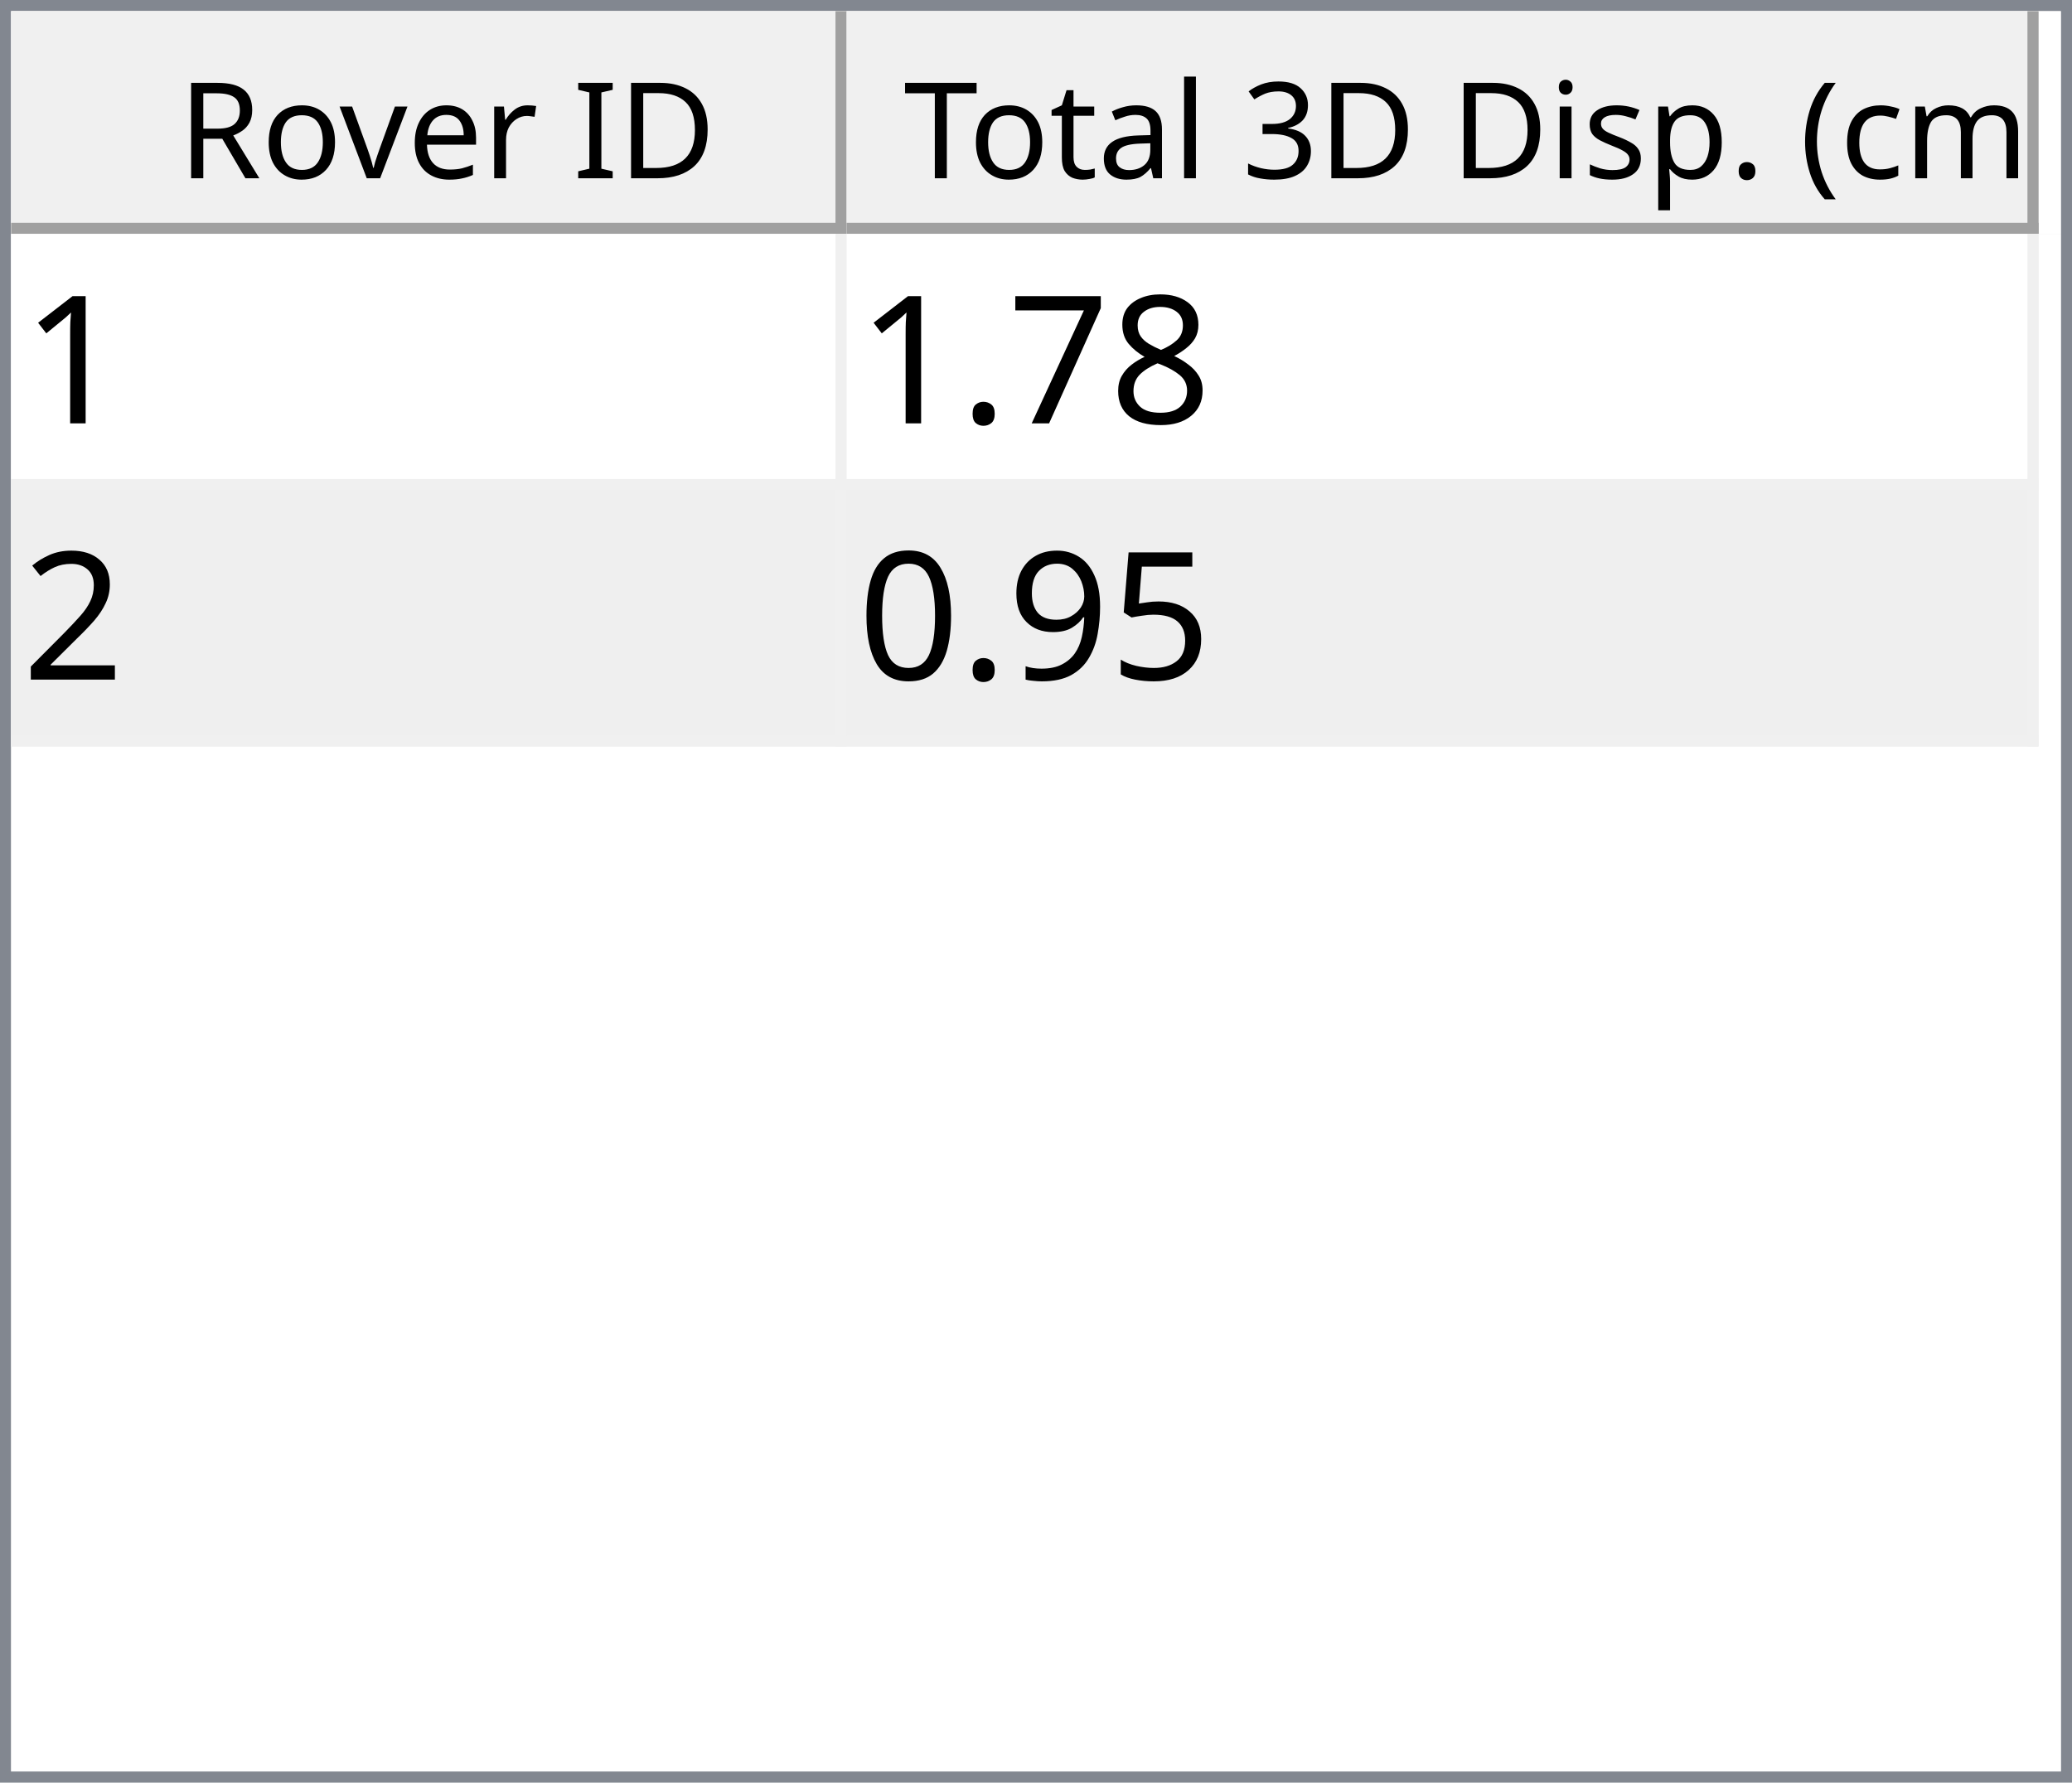
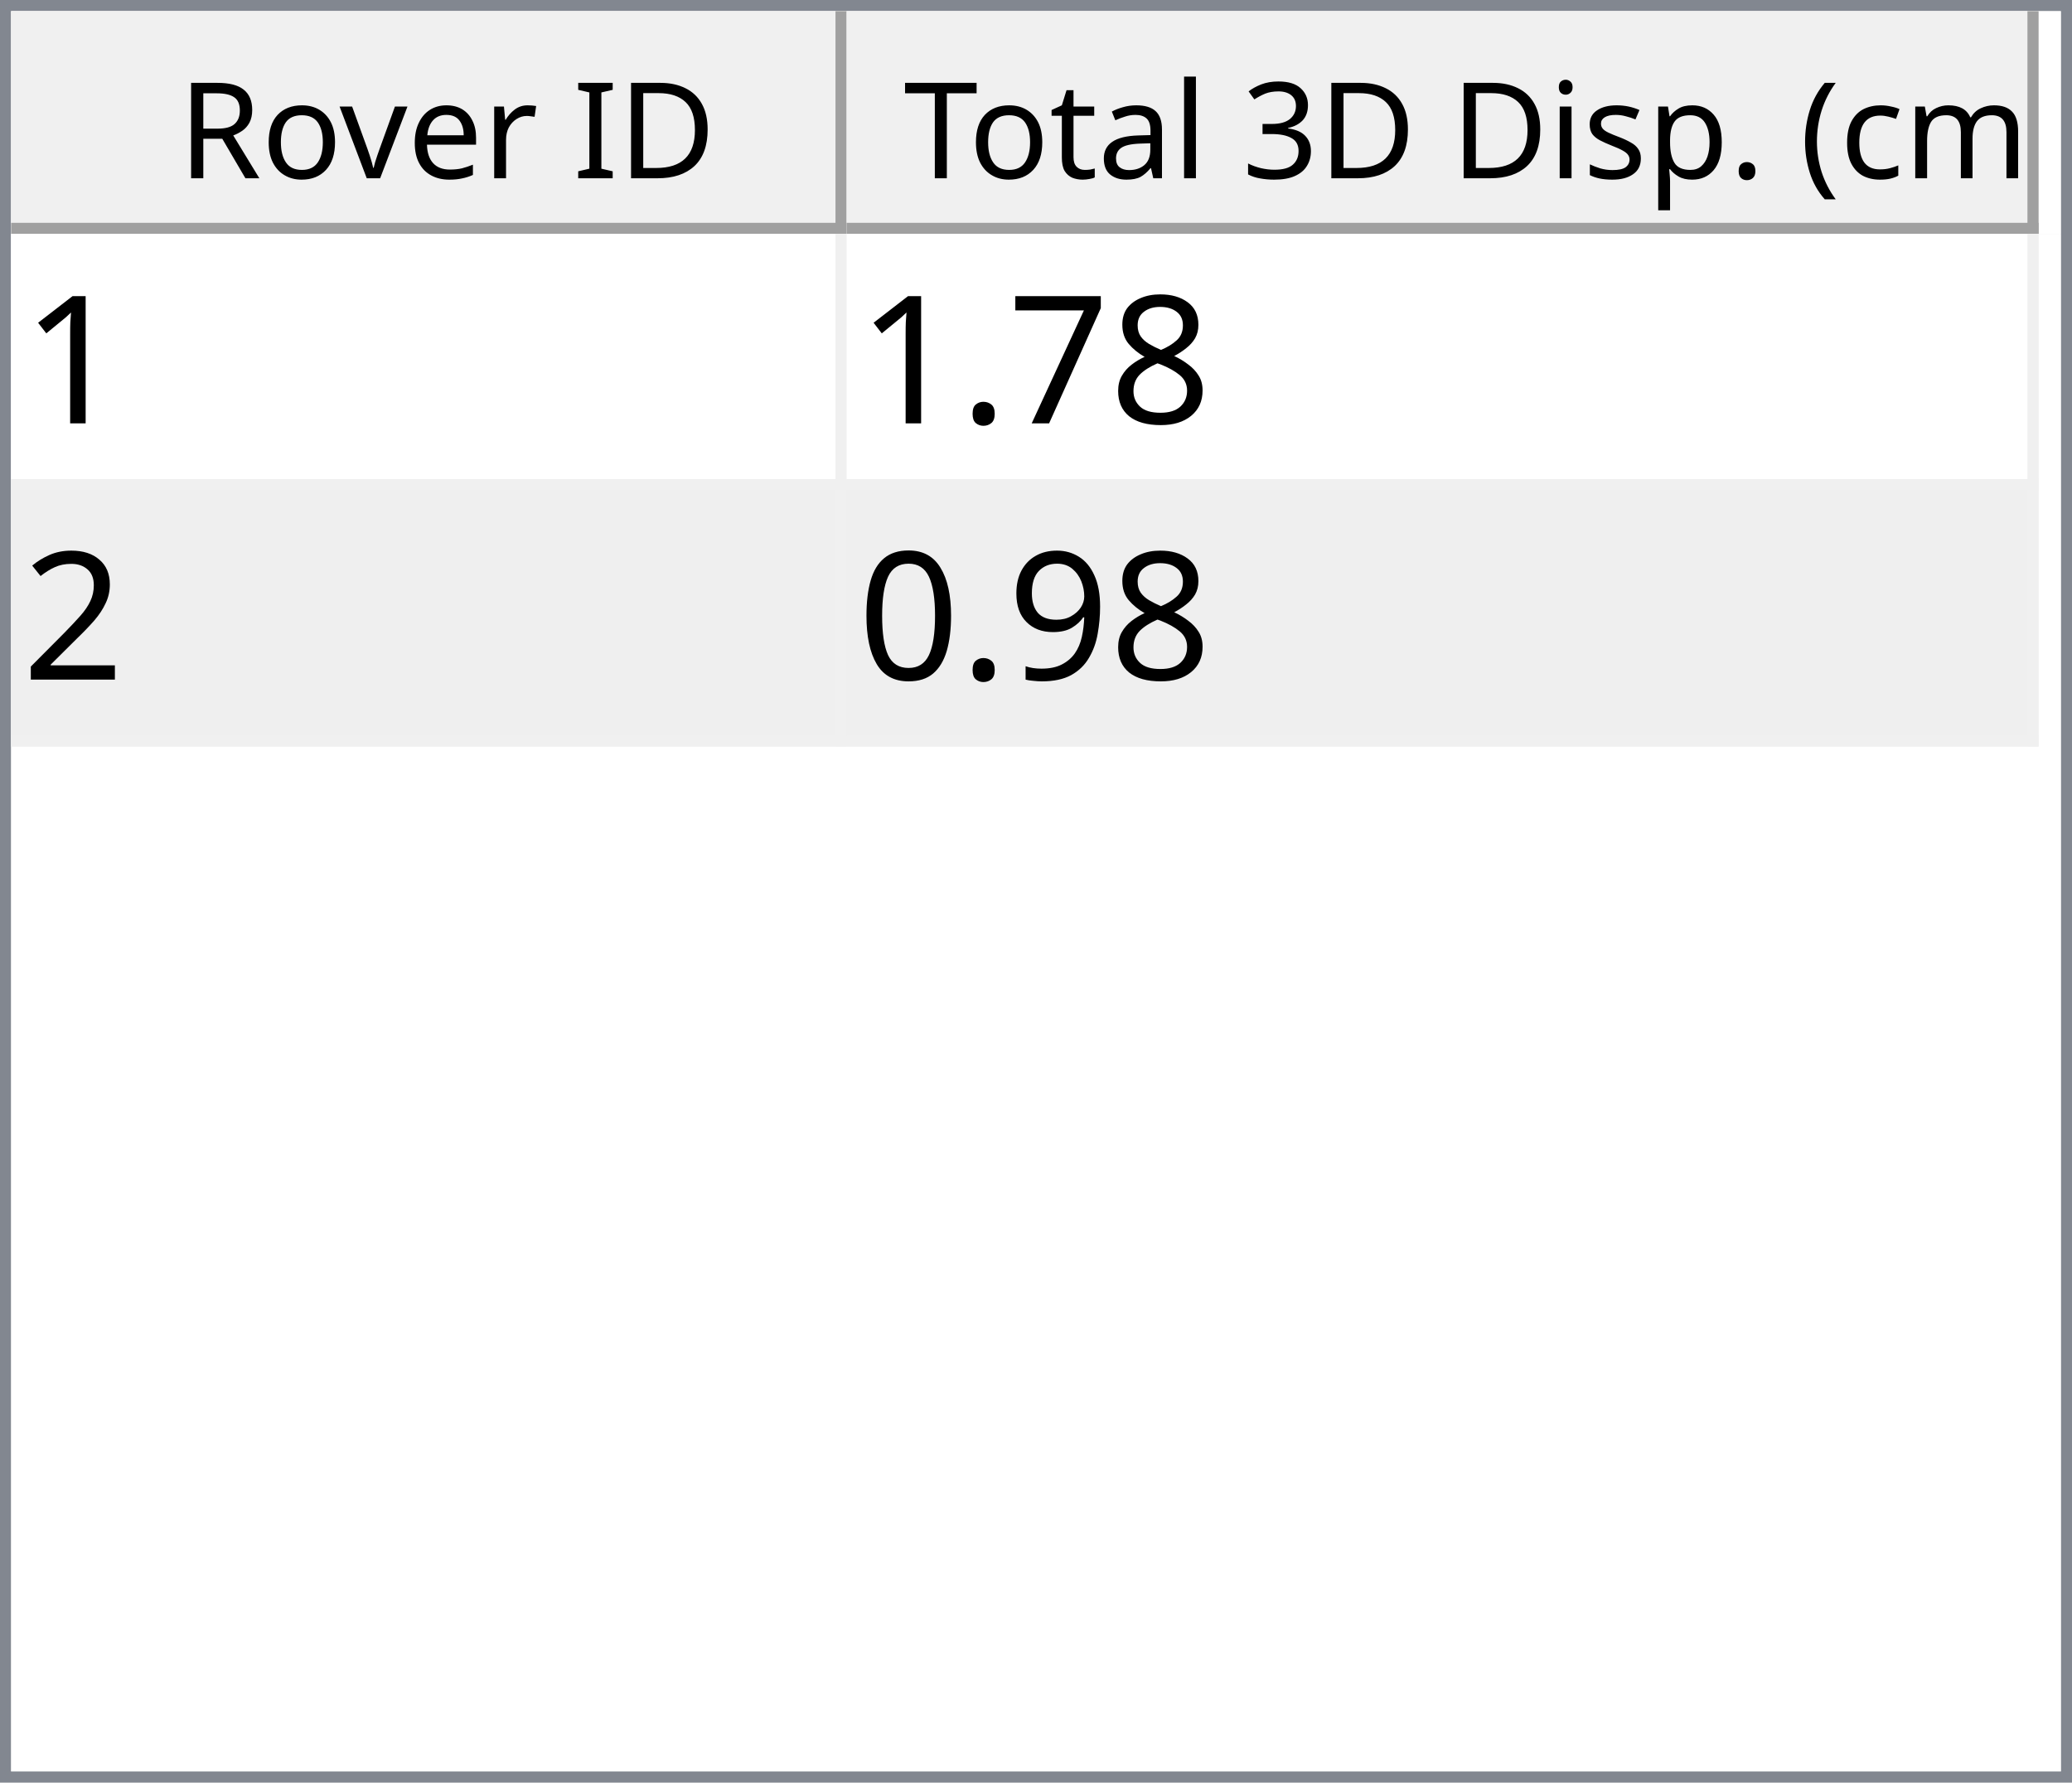
<svg xmlns="http://www.w3.org/2000/svg" style="fill-opacity:1; color-rendering:auto; color-interpolation:auto; text-rendering:auto; stroke:black; stroke-linecap:square; stroke-miterlimit:10; shape-rendering:auto; stroke-opacity:1; fill:black; stroke-dasharray:none; font-weight:normal; stroke-width:1; font-family:'Dialog'; font-style:normal; stroke-linejoin:miter; font-size:12px; stroke-dashoffset:0; image-rendering:auto;" width="186" height="160">
  <defs id="genericDefs" />
  <g>
    <defs id="defs1">
      <clipPath clipPathUnits="userSpaceOnUse" id="clipPath1">
        <path d="M0 0 L186 0 L186 160 L0 160 L0 0 Z" />
      </clipPath>
      <clipPath clipPathUnits="userSpaceOnUse" id="clipPath2">
        <path d="M0 0 L0 160 L186 160 L186 0 Z" />
      </clipPath>
      <clipPath clipPathUnits="userSpaceOnUse" id="clipPath3">
        <path d="M0 0 L0 20 L184 20 L184 0 Z" />
      </clipPath>
      <clipPath clipPathUnits="userSpaceOnUse" id="clipPath4">
        <path d="M0 0 L0 20 L75 20 L75 0 Z" />
      </clipPath>
      <clipPath clipPathUnits="userSpaceOnUse" id="clipPath5">
        <path d="M1 1 L1 19 L74 19 L74 1 Z" />
      </clipPath>
      <clipPath clipPathUnits="userSpaceOnUse" id="clipPath6">
        <path d="M0 0 L0 18 L73 18 L73 0 Z" />
      </clipPath>
      <clipPath clipPathUnits="userSpaceOnUse" id="clipPath7">
        <path d="M-0.5 -0.5 L-0.5 19.5 L74.5 19.5 L74.5 -0.5 Z" />
      </clipPath>
      <clipPath clipPathUnits="userSpaceOnUse" id="clipPath8">
        <path d="M0 0 L0 20 L107 20 L107 0 Z" />
      </clipPath>
      <clipPath clipPathUnits="userSpaceOnUse" id="clipPath9">
        <path d="M1 1 L1 19 L106 19 L106 1 Z" />
      </clipPath>
      <clipPath clipPathUnits="userSpaceOnUse" id="clipPath10">
        <path d="M0 0 L0 18 L105 18 L105 0 Z" />
      </clipPath>
      <clipPath clipPathUnits="userSpaceOnUse" id="clipPath11">
        <path d="M-0.5 -0.5 L-0.5 19.5 L106.5 19.5 L106.5 -0.5 Z" />
      </clipPath>
      <clipPath clipPathUnits="userSpaceOnUse" id="clipPath12">
        <path d="M0 0 L0 138 L184 138 L184 0 Z" />
      </clipPath>
      <clipPath clipPathUnits="userSpaceOnUse" id="clipPath13">
        <path d="M0 0 L0 46 L182 46 L182 0 Z" />
      </clipPath>
      <clipPath clipPathUnits="userSpaceOnUse" id="clipPath14">
        <path d="M-0.5 -0.5 L-0.5 45.5 L181.5 45.5 L181.5 -0.5 Z" />
      </clipPath>
      <clipPath clipPathUnits="userSpaceOnUse" id="clipPath15">
        <path d="M0 0 L0 22 L74 22 L74 0 Z" />
      </clipPath>
      <clipPath clipPathUnits="userSpaceOnUse" id="clipPath16">
        <path d="M0 0 L0 22 L106 22 L106 0 Z" />
      </clipPath>
      <font horiz-adv-x="64.551" id="font1">
        <font-face ascent="107.91" descent="25.098" units-per-em="100" style="font-style:normal; font-family:Segoe UI; font-weight:normal;" />
        <missing-glyph horiz-adv-x="64.551" d="M8.109 0 L8.109 68.266 L56.453 68.266 L56.453 0 L8.109 0 ZM15.328 7.234 L49.219 7.234 L49.219 61.031 L15.328 61.031 L15.328 7.234 Z" />
        <glyph unicode="D" horiz-adv-x="70.117" d="M9.188 0 L9.188 70.016 L28.516 70.016 Q65.531 70.016 65.531 35.891 Q65.531 19.672 55.25 9.836 Q44.969 0 27.734 0 L9.188 0 ZM17.391 62.594 L17.391 7.422 L27.828 7.422 Q41.609 7.422 49.273 14.797 Q56.938 22.172 56.938 35.688 Q56.938 62.594 28.328 62.594 L17.391 62.594 Z" />
        <glyph unicode="I" horiz-adv-x="26.611" d="M17.391 0 L9.188 0 L9.188 70.016 L17.391 70.016 L17.391 0 Z" />
        <glyph unicode=" " horiz-adv-x="27.393" d="" />
        <glyph unicode="r" horiz-adv-x="34.766" d="M34.188 41.891 Q32.078 43.5 28.125 43.5 Q23 43.5 19.555 38.672 Q16.109 33.844 16.109 25.484 L16.109 0 L8.109 0 L8.109 50 L16.109 50 L16.109 39.703 L16.312 39.703 Q18.016 44.969 21.531 47.922 Q25.047 50.875 29.391 50.875 Q32.516 50.875 34.188 50.203 L34.188 41.891 Z" />
        <glyph unicode="e" horiz-adv-x="52.295" d="M48.297 23 L12.984 23 Q13.188 14.656 17.484 10.109 Q21.781 5.562 29.297 5.562 Q37.75 5.562 44.828 11.141 L44.828 3.609 Q38.234 -1.172 27.391 -1.172 Q16.797 -1.172 10.742 5.641 Q4.688 12.453 4.688 24.812 Q4.688 36.469 11.305 43.82 Q17.922 51.172 27.734 51.172 Q37.547 51.172 42.922 44.828 Q48.297 38.484 48.297 27.203 L48.297 23 ZM40.094 29.781 Q40.047 36.719 36.75 40.578 Q33.453 44.438 27.594 44.438 Q21.922 44.438 17.969 40.383 Q14.016 36.328 13.094 29.781 L40.094 29.781 Z" />
        <glyph unicode="v" horiz-adv-x="47.9" d="M47.406 50 L27.484 0 L19.625 0 L0.688 50 L9.469 50 L22.172 13.672 Q23.578 9.672 23.922 6.688 L24.125 6.688 Q24.609 10.453 25.688 13.484 L38.969 50 L47.406 50 Z" />
        <glyph unicode="o" horiz-adv-x="58.594" d="M29 -1.172 Q17.922 -1.172 11.305 5.836 Q4.688 12.844 4.688 24.422 Q4.688 37.016 11.57 44.094 Q18.453 51.172 30.172 51.172 Q41.359 51.172 47.633 44.289 Q53.906 37.406 53.906 25.203 Q53.906 13.234 47.141 6.031 Q40.375 -1.172 29 -1.172 ZM29.594 44.438 Q21.875 44.438 17.383 39.188 Q12.891 33.938 12.891 24.703 Q12.891 15.828 17.43 10.695 Q21.969 5.562 29.594 5.562 Q37.359 5.562 41.531 10.594 Q45.703 15.625 45.703 24.906 Q45.703 34.281 41.531 39.359 Q37.359 44.438 29.594 44.438 Z" />
        <glyph unicode="R" horiz-adv-x="59.814" d="M59.375 0 L49.609 0 L37.891 19.625 Q36.281 22.359 34.766 24.289 Q33.25 26.219 31.664 27.438 Q30.078 28.656 28.25 29.219 Q26.422 29.781 24.125 29.781 L17.391 29.781 L17.391 0 L9.188 0 L9.188 70.016 L30.078 70.016 Q34.672 70.016 38.555 68.867 Q42.438 67.719 45.289 65.375 Q48.141 63.031 49.758 59.547 Q51.375 56.062 51.375 51.375 Q51.375 47.703 50.273 44.656 Q49.172 41.609 47.148 39.211 Q45.125 36.812 42.266 35.133 Q39.406 33.453 35.844 32.516 L35.844 32.328 Q37.594 31.547 38.891 30.547 Q40.188 29.547 41.359 28.18 Q42.531 26.812 43.68 25.078 Q44.828 23.344 46.234 21.047 L59.375 0 ZM17.391 62.594 L17.391 37.203 L28.516 37.203 Q31.594 37.203 34.203 38.133 Q36.812 39.062 38.719 40.797 Q40.625 42.531 41.703 45.047 Q42.781 47.562 42.781 50.688 Q42.781 56.297 39.141 59.445 Q35.5 62.594 28.609 62.594 L17.391 62.594 Z" />
        <glyph unicode=")" horiz-adv-x="30.176" d="M8.297 -15.922 L1.172 -15.922 Q16.406 2.344 16.406 26.812 Q16.406 51.469 1.078 70.016 L8.297 70.016 Q23.531 52.156 23.531 26.703 Q23.531 1.375 8.297 -15.922 Z" />
        <glyph unicode="m" horiz-adv-x="86.133" d="M79.109 0 L71.094 0 L71.094 28.719 Q71.094 37.016 68.531 40.727 Q65.969 44.438 59.906 44.438 Q54.781 44.438 51.195 39.75 Q47.609 35.062 47.609 28.516 L47.609 0 L39.594 0 L39.594 29.688 Q39.594 44.438 28.219 44.438 Q22.953 44.438 19.531 40.016 Q16.109 35.594 16.109 28.516 L16.109 0 L8.109 0 L8.109 50 L16.109 50 L16.109 42.094 L16.312 42.094 Q21.625 51.172 31.844 51.172 Q36.969 51.172 40.773 48.312 Q44.578 45.453 46 40.828 Q51.562 51.172 62.594 51.172 Q79.109 51.172 79.109 30.812 L79.109 0 Z" />
        <glyph unicode="c" horiz-adv-x="46.191" d="M42.188 2.297 Q36.422 -1.172 28.516 -1.172 Q17.828 -1.172 11.258 5.789 Q4.688 12.75 4.688 23.828 Q4.688 36.188 11.766 43.68 Q18.844 51.172 30.672 51.172 Q37.25 51.172 42.281 48.734 L42.281 40.531 Q36.719 44.438 30.375 44.438 Q22.703 44.438 17.797 38.945 Q12.891 33.453 12.891 24.516 Q12.891 15.719 17.508 10.641 Q22.125 5.562 29.891 5.562 Q36.422 5.562 42.188 9.906 L42.188 2.297 Z" />
        <glyph unicode="(" horiz-adv-x="30.176" d="M29.109 -15.922 L21.969 -15.922 Q6.844 1.375 6.844 26.703 Q6.844 52.156 21.969 70.016 L29.203 70.016 Q13.875 51.469 13.875 26.812 Q13.875 2.344 29.109 -15.922 Z" />
        <glyph unicode="." horiz-adv-x="21.68" d="M10.891 -1.078 Q8.641 -1.078 7.055 0.539 Q5.469 2.156 5.469 4.391 Q5.469 6.641 7.055 8.273 Q8.641 9.906 10.891 9.906 Q13.188 9.906 14.797 8.273 Q16.406 6.641 16.406 4.391 Q16.406 2.156 14.797 0.539 Q13.188 -1.078 10.891 -1.078 Z" />
        <glyph unicode="p" horiz-adv-x="58.789" d="M16.312 7.234 L16.109 7.234 L16.109 -23 L8.109 -23 L8.109 50 L16.109 50 L16.109 41.219 L16.312 41.219 Q22.219 51.172 33.594 51.172 Q43.266 51.172 48.688 44.461 Q54.109 37.75 54.109 26.469 Q54.109 13.922 48 6.375 Q41.891 -1.172 31.297 -1.172 Q21.578 -1.172 16.312 7.234 ZM16.109 27.391 L16.109 20.406 Q16.109 14.203 20.141 9.883 Q24.172 5.562 30.375 5.562 Q37.641 5.562 41.773 11.133 Q45.906 16.703 45.906 26.609 Q45.906 34.969 42.047 39.703 Q38.188 44.438 31.594 44.438 Q24.609 44.438 20.359 39.578 Q16.109 34.719 16.109 27.391 Z" />
        <glyph unicode="s" horiz-adv-x="42.432" d="M5.078 1.812 L5.078 10.406 Q11.625 5.562 19.484 5.562 Q30.031 5.562 30.031 12.594 Q30.031 14.594 29.125 15.992 Q28.219 17.391 26.68 18.461 Q25.141 19.531 23.07 20.383 Q21 21.234 18.609 22.172 Q15.281 23.484 12.766 24.828 Q10.25 26.172 8.57 27.859 Q6.891 29.547 6.031 31.695 Q5.172 33.844 5.172 36.719 Q5.172 40.234 6.789 42.945 Q8.406 45.656 11.086 47.484 Q13.766 49.312 17.211 50.242 Q20.656 51.172 24.312 51.172 Q30.812 51.172 35.938 48.922 L35.938 40.828 Q30.422 44.438 23.25 44.438 Q21 44.438 19.195 43.922 Q17.391 43.406 16.094 42.477 Q14.797 41.547 14.086 40.258 Q13.375 38.969 13.375 37.406 Q13.375 35.453 14.086 34.133 Q14.797 32.812 16.164 31.789 Q17.531 30.766 19.484 29.938 Q21.438 29.109 23.922 28.125 Q27.25 26.859 29.883 25.516 Q32.516 24.172 34.375 22.484 Q36.234 20.797 37.234 18.602 Q38.234 16.406 38.234 13.375 Q38.234 9.672 36.602 6.938 Q34.969 4.203 32.234 2.398 Q29.5 0.594 25.93 -0.289 Q22.359 -1.172 18.453 -1.172 Q10.75 -1.172 5.078 1.812 Z" />
        <glyph unicode="i" horiz-adv-x="24.219" d="M12.203 62.703 Q10.062 62.703 8.547 64.164 Q7.031 65.625 7.031 67.875 Q7.031 70.125 8.547 71.609 Q10.062 73.094 12.203 73.094 Q14.406 73.094 15.945 71.609 Q17.484 70.125 17.484 67.875 Q17.484 65.719 15.945 64.211 Q14.406 62.703 12.203 62.703 ZM16.109 0 L8.109 0 L8.109 50 L16.109 50 L16.109 0 Z" />
        <glyph unicode="3" horiz-adv-x="53.906" d="M46.531 19.828 Q46.531 15.094 44.75 11.211 Q42.969 7.328 39.719 4.57 Q36.469 1.812 31.93 0.297 Q27.391 -1.219 21.922 -1.219 Q11.922 -1.219 6 2.594 L6 11.188 Q13.094 5.609 22.219 5.609 Q25.875 5.609 28.828 6.539 Q31.781 7.469 33.906 9.227 Q36.031 10.984 37.18 13.477 Q38.328 15.969 38.328 19.094 Q38.328 32.812 18.797 32.812 L12.984 32.812 L12.984 39.594 L18.5 39.594 Q35.797 39.594 35.797 52.484 Q35.797 64.406 22.609 64.406 Q15.188 64.406 8.688 59.422 L8.688 67.188 Q15.375 71.188 24.609 71.188 Q29 71.188 32.57 69.969 Q36.141 68.75 38.68 66.555 Q41.219 64.359 42.609 61.281 Q44 58.203 44 54.5 Q44 40.672 30.031 36.719 L30.031 36.531 Q33.594 36.141 36.625 34.797 Q39.656 33.453 41.852 31.305 Q44.047 29.156 45.289 26.25 Q46.531 23.344 46.531 19.828 Z" />
        <glyph unicode="l" horiz-adv-x="24.219" d="M16.109 0 L8.109 0 L8.109 74.031 L16.109 74.031 L16.109 0 Z" />
        <glyph unicode="a" horiz-adv-x="50.879" d="M43.891 0 L35.891 0 L35.891 7.812 L35.688 7.812 Q30.469 -1.172 20.312 -1.172 Q12.844 -1.172 8.617 2.781 Q4.391 6.734 4.391 13.281 Q4.391 27.297 20.906 29.594 L35.891 31.688 Q35.891 44.438 25.594 44.438 Q16.547 44.438 9.281 38.281 L9.281 46.484 Q16.656 51.172 26.266 51.172 Q43.891 51.172 43.891 32.516 L43.891 0 ZM35.891 25.297 L23.828 23.641 Q18.266 22.859 15.43 20.875 Q12.594 18.891 12.594 13.875 Q12.594 10.203 15.211 7.883 Q17.828 5.562 22.172 5.562 Q28.125 5.562 32.008 9.742 Q35.891 13.922 35.891 20.312 L35.891 25.297 Z" />
        <glyph unicode="t" horiz-adv-x="33.887" d="M31.297 0.484 Q28.469 -1.078 23.828 -1.078 Q10.688 -1.078 10.688 13.578 L10.688 43.172 L2.094 43.172 L2.094 50 L10.688 50 L10.688 62.203 L18.703 64.797 L18.703 50 L31.297 50 L31.297 43.172 L18.703 43.172 L18.703 14.984 Q18.703 9.969 20.414 7.82 Q22.125 5.672 26.078 5.672 Q29.109 5.672 31.297 7.328 L31.297 0.484 Z" />
        <glyph unicode="T" horiz-adv-x="52.393" d="M50.594 62.594 L30.375 62.594 L30.375 0 L22.172 0 L22.172 62.594 L2 62.594 L2 70.016 L50.594 70.016 L50.594 62.594 Z" />
      </font>
      <font horiz-adv-x="75.0" id="font2">
        <font-face ascent="100.537" descent="21.973" units-per-em="100" style="font-style:normal; font-family:sans-serif; font-weight:normal;" />
        <missing-glyph horiz-adv-x="75.0" d="M12.5 0 L12.5 62.5 L62.5 62.5 L62.5 0 L12.5 0 ZM14.062 1.562 L60.938 1.562 L60.938 60.938 L14.062 60.938 L14.062 1.562 Z" />
        <glyph unicode="1" horiz-adv-x="55.615" d="M37.25 0 L28.469 0 L28.469 56 Q25.297 52.984 20.141 49.953 Q14.984 46.922 10.891 45.406 L10.891 53.906 Q18.266 57.375 23.781 62.305 Q29.297 67.234 31.594 71.875 L37.25 71.875 L37.25 0 Z" />
        <glyph unicode="8" horiz-adv-x="55.615" d="M17.672 38.812 Q12.203 40.828 9.57 44.539 Q6.938 48.25 6.938 53.422 Q6.938 61.234 12.555 66.555 Q18.172 71.875 27.484 71.875 Q36.859 71.875 42.578 66.43 Q48.297 60.984 48.297 53.172 Q48.297 48.188 45.68 44.508 Q43.062 40.828 37.75 38.812 Q44.344 36.672 47.781 31.883 Q51.219 27.094 51.219 20.453 Q51.219 11.281 44.727 5.031 Q38.234 -1.219 27.641 -1.219 Q17.047 -1.219 10.547 5.055 Q4.047 11.328 4.047 20.703 Q4.047 27.688 7.594 32.398 Q11.141 37.109 17.672 38.812 ZM15.922 53.719 Q15.922 48.641 19.195 45.414 Q22.469 42.188 27.688 42.188 Q32.766 42.188 36.016 45.383 Q39.266 48.578 39.266 53.219 Q39.266 58.062 35.914 61.359 Q32.562 64.656 27.594 64.656 Q22.562 64.656 19.242 61.43 Q15.922 58.203 15.922 53.719 ZM13.094 20.656 Q13.094 16.891 14.875 13.375 Q16.656 9.859 20.172 7.93 Q23.688 6 27.734 6 Q34.031 6 38.133 10.055 Q42.234 14.109 42.234 20.359 Q42.234 26.703 38.016 30.859 Q33.797 35.016 27.438 35.016 Q21.234 35.016 17.164 30.914 Q13.094 26.812 13.094 20.656 Z" />
        <glyph unicode="7" horiz-adv-x="55.615" d="M4.734 62.203 L4.734 70.656 L51.078 70.656 L51.078 63.812 Q44.234 56.547 37.523 44.484 Q30.812 32.422 27.156 19.672 Q24.516 10.688 23.781 0 L14.75 0 Q14.891 8.453 18.062 20.414 Q21.234 32.375 27.172 43.484 Q33.109 54.594 39.797 62.203 L4.734 62.203 Z" />
        <glyph unicode="." horiz-adv-x="27.783" d="M9.078 0 L9.078 10.016 L19.094 10.016 L19.094 0 L9.078 0 Z" />
        <glyph unicode="2" horiz-adv-x="55.615" d="M50.344 8.453 L50.344 0 L3.031 0 Q2.938 3.172 4.047 6.109 Q5.859 10.938 9.836 15.625 Q13.812 20.312 21.344 26.469 Q33.016 36.031 37.117 41.625 Q41.219 47.219 41.219 52.203 Q41.219 57.422 37.477 61.008 Q33.734 64.594 27.734 64.594 Q21.391 64.594 17.578 60.789 Q13.766 56.984 13.719 50.25 L4.688 51.172 Q5.609 61.281 11.664 66.578 Q17.719 71.875 27.938 71.875 Q38.234 71.875 44.242 66.164 Q50.25 60.453 50.25 52 Q50.25 47.703 48.492 43.555 Q46.734 39.406 42.656 34.812 Q38.578 30.219 29.109 22.219 Q21.188 15.578 18.945 13.211 Q16.703 10.844 15.234 8.453 L50.344 8.453 Z" />
-         <glyph unicode="5" horiz-adv-x="55.615" d="M4.156 18.75 L13.375 19.531 Q14.406 12.797 18.141 9.398 Q21.875 6 27.156 6 Q33.5 6 37.891 10.789 Q42.281 15.578 42.281 23.484 Q42.281 31 38.062 35.352 Q33.844 39.703 27 39.703 Q22.75 39.703 19.336 37.773 Q15.922 35.844 13.969 32.766 L5.719 33.844 L12.641 70.609 L48.25 70.609 L48.25 62.203 L19.672 62.203 L15.828 42.969 Q22.266 47.469 29.344 47.469 Q38.719 47.469 45.164 40.969 Q51.609 34.469 51.609 24.266 Q51.609 14.547 45.953 7.469 Q39.062 -1.219 27.156 -1.219 Q17.391 -1.219 11.211 4.25 Q5.031 9.719 4.156 18.75 Z" />
        <glyph unicode="9" horiz-adv-x="55.615" d="M5.469 16.547 L13.922 17.328 Q14.984 11.375 18.016 8.688 Q21.047 6 25.781 6 Q29.828 6 32.883 7.859 Q35.938 9.719 37.891 12.82 Q39.844 15.922 41.164 21.195 Q42.484 26.469 42.484 31.938 Q42.484 32.516 42.438 33.688 Q39.797 29.5 35.234 26.883 Q30.672 24.266 25.344 24.266 Q16.453 24.266 10.305 30.711 Q4.156 37.156 4.156 47.703 Q4.156 58.594 10.578 65.234 Q17 71.875 26.656 71.875 Q33.641 71.875 39.43 68.117 Q45.219 64.359 48.219 57.398 Q51.219 50.438 51.219 37.25 Q51.219 23.531 48.242 15.406 Q45.266 7.281 39.383 3.031 Q33.5 -1.219 25.594 -1.219 Q17.188 -1.219 11.867 3.445 Q6.547 8.109 5.469 16.547 ZM41.453 48.141 Q41.453 55.719 37.43 60.156 Q33.406 64.594 27.734 64.594 Q21.875 64.594 17.531 59.812 Q13.188 55.031 13.188 47.406 Q13.188 40.578 17.312 36.305 Q21.438 32.031 27.484 32.031 Q33.594 32.031 37.523 36.305 Q41.453 40.578 41.453 48.141 Z" />
        <glyph unicode="0" horiz-adv-x="55.615" d="M4.156 35.297 Q4.156 48 6.766 55.742 Q9.375 63.484 14.523 67.68 Q19.672 71.875 27.484 71.875 Q33.25 71.875 37.594 69.555 Q41.938 67.234 44.773 62.867 Q47.609 58.5 49.219 52.227 Q50.828 45.953 50.828 35.297 Q50.828 22.703 48.242 14.969 Q45.656 7.234 40.508 3.008 Q35.359 -1.219 27.484 -1.219 Q17.141 -1.219 11.234 6.203 Q4.156 15.141 4.156 35.297 ZM13.188 35.297 Q13.188 17.672 17.312 11.836 Q21.438 6 27.484 6 Q33.547 6 37.672 11.859 Q41.797 17.719 41.797 35.297 Q41.797 52.984 37.672 58.789 Q33.547 64.594 27.391 64.594 Q21.344 64.594 17.719 59.469 Q13.188 52.938 13.188 35.297 Z" />
      </font>
    </defs>
    <g style="fill:white; stroke:white;">
      <rect x="0" y="0" width="186" style="clip-path:url(#clipPath1); stroke:none;" height="160" />
    </g>
    <g style="fill:white; text-rendering:optimizeSpeed; color-rendering:optimizeSpeed; image-rendering:optimizeSpeed; shape-rendering:crispEdges; stroke:white; color-interpolation:sRGB;">
      <rect x="0" width="186" height="160" y="0" style="stroke:none;" />
      <path style="stroke:none;" d="M0 160 L186 160 L186 0 L0 0 Z" />
    </g>
    <g style="fill:rgb(240,240,240); font-family:'Segoe UI'; stroke:rgb(240,240,240);">
      <rect x="0" y="0" width="186" style="clip-path:url(#clipPath2); stroke:none;" height="160" />
    </g>
    <g style="fill:rgb(130,135,144); font-family:'Segoe UI'; stroke:rgb(130,135,144);">
      <path d="M0 0 L186 0 L186 160 L0 160 L0 0 ZM1 1 L185 1 L185 159 L1 159 L1 1 Z" style="fill-rule:evenodd; clip-path:url(#clipPath2); stroke:none;" />
    </g>
    <g style="fill:white; font-family:'Segoe UI'; stroke:white;" transform="translate(1,1)">
      <rect x="0" y="0" width="184" style="clip-path:url(#clipPath3); stroke:none;" height="20" />
    </g>
    <g style="fill:rgb(240,240,240); font-family:'Segoe UI'; stroke:rgb(240,240,240);" transform="translate(1,1)">
      <rect x="0" y="0" width="75" style="clip-path:url(#clipPath4); stroke:none;" height="20" />
    </g>
    <g style="font-family:'Segoe UI';" transform="translate(2,2)">
      <text x="14" xml:space="preserve" y="14" style="clip-path:url(#clipPath6); stroke:none;">Rover ID</text>
    </g>
    <g style="fill:rgb(160,160,160); font-family:'Segoe UI'; stroke:rgb(160,160,160); stroke-linejoin:bevel;" transform="translate(1.5,1.5)">
      <line x1="74" x2="74" y1="0" style="fill:none; clip-path:url(#clipPath7);" y2="19" />
    </g>
    <g style="fill:rgb(160,160,160); font-family:'Segoe UI'; stroke:rgb(160,160,160); stroke-linejoin:bevel;" transform="matrix(1,0,0,1,1,1) translate(0.5,0.5)">
      <line x1="0" x2="74" y1="19" style="fill:none; clip-path:url(#clipPath7);" y2="19" />
    </g>
    <g style="fill:rgb(240,240,240); font-family:'Segoe UI'; stroke:rgb(240,240,240);" transform="translate(76,1)">
      <rect x="0" y="0" width="107" style="clip-path:url(#clipPath8); stroke:none;" height="20" />
    </g>
    <g style="font-family:'Segoe UI';" transform="translate(77,2)">
      <text x="1" xml:space="preserve" y="14" style="clip-path:url(#clipPath10); stroke:none;"> Total 3D Disp. (cm)</text>
    </g>
    <g style="fill:rgb(160,160,160); font-family:'Segoe UI'; stroke:rgb(160,160,160); stroke-linejoin:bevel;" transform="translate(76.5,1.5)">
      <line x1="106" x2="106" y1="0" style="fill:none; clip-path:url(#clipPath11);" y2="19" />
    </g>
    <g style="fill:rgb(160,160,160); font-family:'Segoe UI'; stroke:rgb(160,160,160); stroke-linejoin:bevel;" transform="matrix(1,0,0,1,76,1) translate(0.5,0.5)">
      <line x1="0" x2="106" y1="19" style="fill:none; clip-path:url(#clipPath11);" y2="19" />
    </g>
    <g style="fill:white; font-family:'Segoe UI'; stroke:white;" transform="translate(1,21)">
      <rect x="0" y="0" width="184" style="clip-path:url(#clipPath12); stroke:none;" height="138" />
    </g>
    <g style="fill:rgb(240,240,240); font-size:16px; font-family:sans-serif; stroke:rgb(240,240,240);" transform="translate(1,21)">
      <rect x="0" y="0" width="182" style="clip-path:url(#clipPath13); stroke:none;" height="46" />
      <line transform="translate(0.5,0.5)" x1="0" x2="181" y1="22" style="clip-path:url(#clipPath14); fill:none; stroke-linejoin:bevel;" y2="22" />
    </g>
    <g transform="matrix(1,0,0,1,1,21) translate(0.5,0.5)" style="fill:rgb(240,240,240); font-size:16px; font-family:sans-serif; stroke:rgb(240,240,240); stroke-linejoin:bevel;">
      <line x1="0" x2="181" y1="45" style="fill:none; clip-path:url(#clipPath14);" y2="45" />
    </g>
    <g transform="matrix(1,0,0,1,1,21) translate(0.5,0.5)" style="fill:rgb(240,240,240); font-size:16px; font-family:sans-serif; stroke:rgb(240,240,240); stroke-linejoin:bevel;">
      <line x1="74" x2="74" y1="0" style="fill:none; clip-path:url(#clipPath14);" y2="45" />
    </g>
    <g transform="matrix(1,0,0,1,1,21) translate(0.5,0.5)" style="fill:rgb(240,240,240); font-size:16px; font-family:sans-serif; stroke:rgb(240,240,240); stroke-linejoin:bevel;">
      <line x1="181" x2="181" y1="0" style="fill:none; clip-path:url(#clipPath14);" y2="45" />
    </g>
    <g style="fill:white; font-size:16px; font-family:sans-serif; stroke:white;" transform="matrix(1,0,0,1,1,21)">
      <rect x="0" y="0" width="74" style="clip-path:url(#clipPath15); stroke:none;" height="22" />
      <text x="1" y="17" style="fill:black; clip-path:url(#clipPath15); stroke:none;" xml:space="preserve">1</text>
    </g>
    <g style="fill:white; font-size:16px; font-family:sans-serif; stroke:white;" transform="matrix(1,0,0,1,1,21) translate(75,0)">
      <rect x="0" y="0" width="106" style="clip-path:url(#clipPath16); stroke:none;" height="22" />
      <text x="1" y="17" style="fill:black; clip-path:url(#clipPath16); stroke:none;" xml:space="preserve">1.78</text>
    </g>
    <g style="fill:rgb(239,239,239); font-size:16px; font-family:sans-serif; stroke:rgb(239,239,239);" transform="matrix(1,0,0,1,1,21) translate(0,23)">
      <rect x="0" y="0" width="74" style="clip-path:url(#clipPath15); stroke:none;" height="22" />
      <text x="1" y="17" style="fill:black; clip-path:url(#clipPath15); stroke:none;" xml:space="preserve">2</text>
    </g>
    <g style="fill:rgb(239,239,239); font-size:16px; font-family:sans-serif; stroke:rgb(239,239,239);" transform="matrix(1,0,0,1,1,21) translate(75,23)">
      <rect x="0" y="0" width="106" style="clip-path:url(#clipPath16); stroke:none;" height="22" />
-       <text x="1" y="17" style="fill:black; clip-path:url(#clipPath16); stroke:none;" xml:space="preserve">0.95</text>
+       <text x="1" y="17" style="fill:black; clip-path:url(#clipPath16); stroke:none;" xml:space="preserve">0.98</text>
    </g>
  </g>
</svg>
